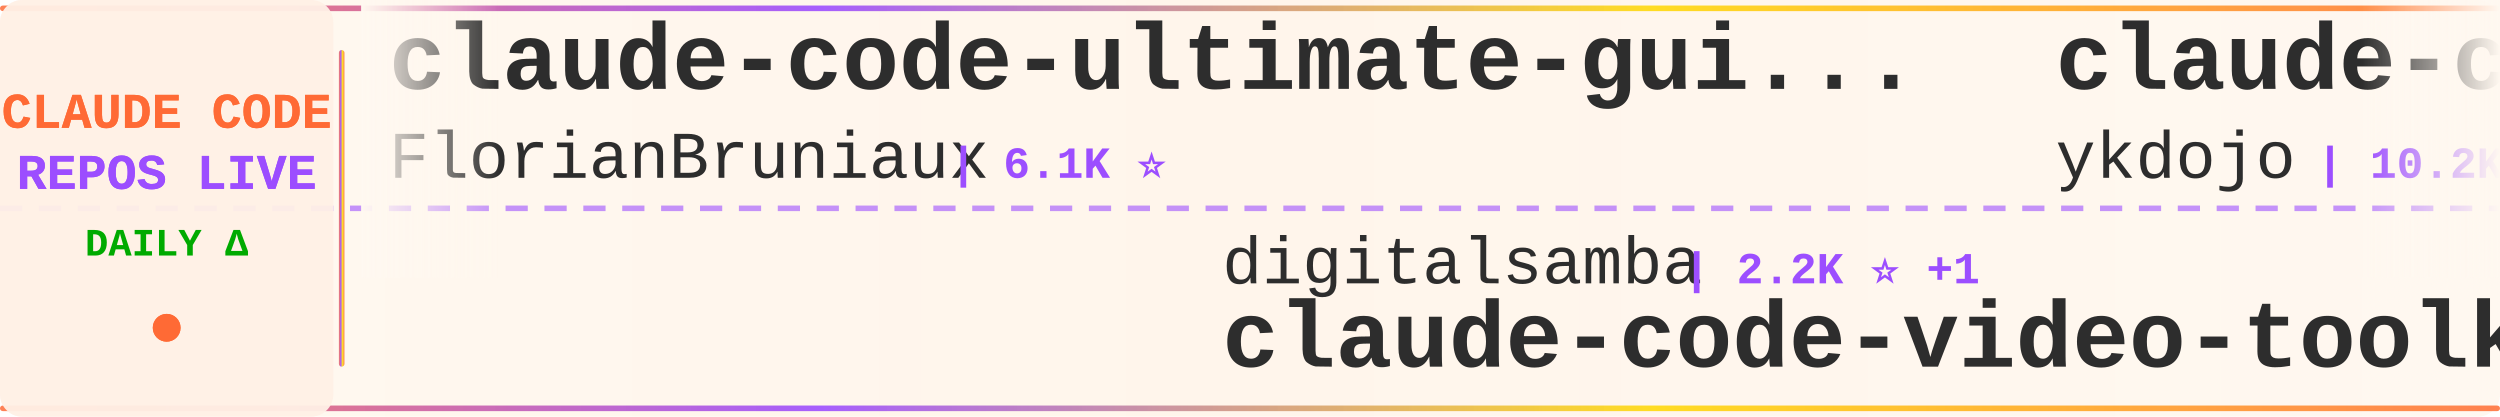
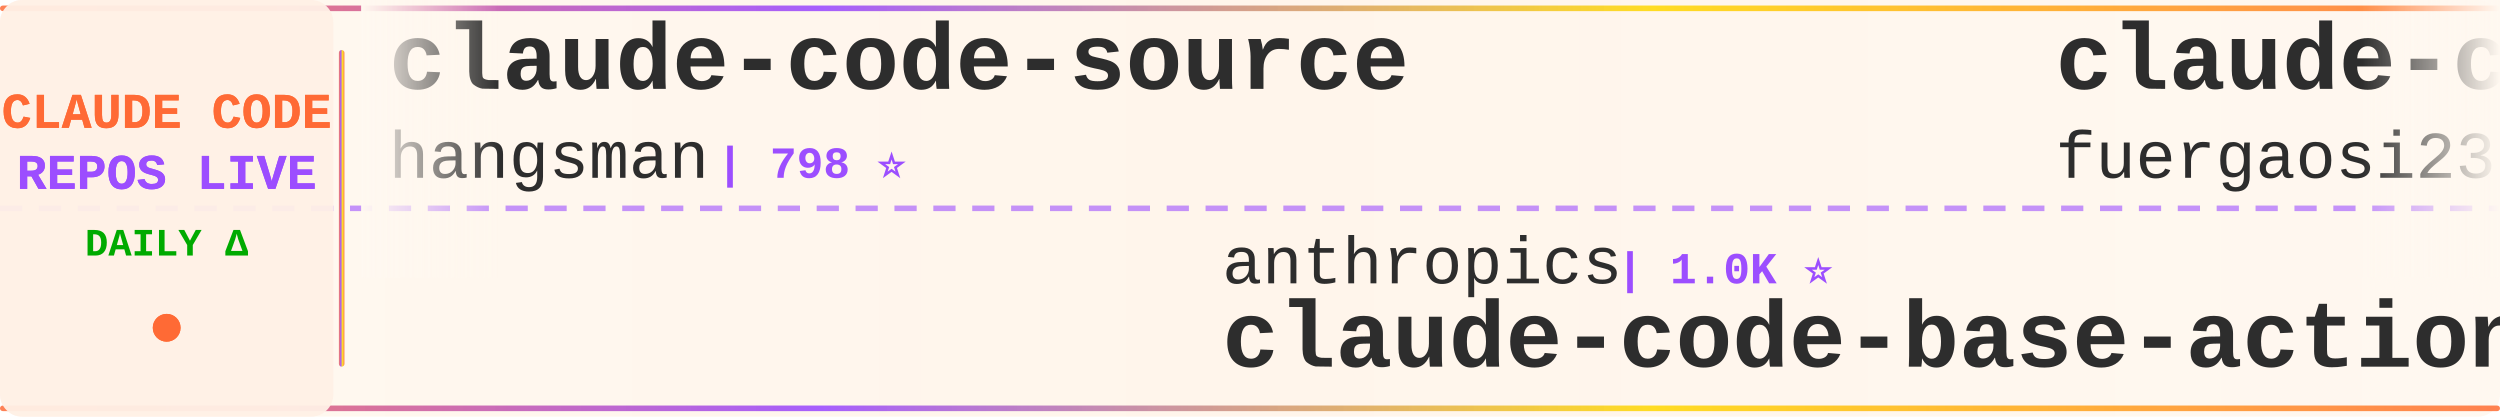
<svg xmlns="http://www.w3.org/2000/svg" width="900" height="150">
  <defs>
    <linearGradient id="tickerBg" x1="0%" y1="0%" x2="100%" y2="0%">
      <stop offset="0%" style="stop-color:#fff8f0;stop-opacity:0.98" />
      <stop offset="50%" style="stop-color:#fff5eb;stop-opacity:1" />
      <stop offset="100%" style="stop-color:#fff8f0;stop-opacity:0.98" />
    </linearGradient>
    <linearGradient id="borderGrad" x1="0%" y1="0%" x2="100%" y2="0%">
      <stop offset="0%" style="stop-color:#FF6B35;stop-opacity:0.85">
        <animate attributeName="stop-opacity" values="0.85;1;0.85" dur="2s" repeatCount="indefinite" />
      </stop>
      <stop offset="33%" style="stop-color:#9C4EFF;stop-opacity:0.9">
        <animate attributeName="stop-opacity" values="0.9;1;0.9" dur="2.2s" repeatCount="indefinite" />
      </stop>
      <stop offset="66%" style="stop-color:#FFD700;stop-opacity:0.85">
        <animate attributeName="stop-opacity" values="0.85;1;0.85" dur="1.8s" repeatCount="indefinite" />
      </stop>
      <stop offset="100%" style="stop-color:#FF6B35;stop-opacity:0.85">
        <animate attributeName="stop-opacity" values="0.85;1;0.85" dur="2s" repeatCount="indefinite" />
      </stop>
    </linearGradient>
    <filter id="textGlow">
      <feGaussianBlur stdDeviation="0.15" result="coloredBlur" />
      <feMerge>
        <feMergeNode in="coloredBlur" />
        <feMergeNode in="SourceGraphic" />
      </feMerge>
    </filter>
    <filter id="metricGlow">
      <feGaussianBlur stdDeviation="0.2" result="coloredBlur" />
      <feMerge>
        <feMergeNode in="coloredBlur" />
        <feMergeNode in="SourceGraphic" />
      </feMerge>
    </filter>
    <linearGradient id="leftFade" x1="0%" y1="0%" x2="100%" y2="0%">
      <stop offset="0%" style="stop-color:#fff8f0;stop-opacity:1" />
      <stop offset="100%" style="stop-color:#fff8f0;stop-opacity:0" />
    </linearGradient>
    <linearGradient id="rightFade" x1="0%" y1="0%" x2="100%" y2="0%">
      <stop offset="0%" style="stop-color:#fff8f0;stop-opacity:0" />
      <stop offset="100%" style="stop-color:#fff8f0;stop-opacity:1" />
    </linearGradient>
  </defs>
  <rect width="900" height="150" fill="url(#tickerBg)" rx="8" />
  <rect x="0" y="2" width="900" height="2" fill="url(#borderGrad)" rx="1" />
  <rect x="0" y="146" width="900" height="2" fill="url(#borderGrad)" rx="1" />
  <line x1="0" y1="75" x2="900" y2="75" stroke="#9C4EFF" stroke-width="2" stroke-dasharray="8 6" opacity="0.6" />
  <rect x="0" y="0" width="120" height="150" fill="#fff0e6" opacity="0.95" rx="8" />
  <text x="60" y="46" font-family="'Courier New', monospace" font-size="18" font-weight="bold" fill="#FF6B35" text-anchor="middle" filter="url(#textGlow)">
    CLAUDE CODE
  </text>
  <text x="60" y="68" font-family="'Courier New', monospace" font-size="18" font-weight="bold" fill="#9C4EFF" text-anchor="middle" filter="url(#textGlow)">
    REPOS LIVE
  </text>
  <text x="60" y="92" font-family="'Courier New', monospace" font-size="14" font-weight="bold" fill="#00aa00" text-anchor="middle">
    DAILY Δ
  </text>
  <circle cx="60" cy="118" r="5" fill="#FF6B35" filter="url(#metricGlow)">
    <animate attributeName="r" values="4;6;4" dur="1.5s" repeatCount="indefinite" />
    <animate attributeName="opacity" values="0.6;1;0.6" dur="1.5s" repeatCount="indefinite" />
  </circle>
  <rect x="122" y="18" width="2" height="114" fill="url(#borderGrad)" rx="1" />
  <clipPath id="tickerClip">
    <rect x="130" y="0" width="770" height="150" />
  </clipPath>
  <g clip-path="url(#tickerClip)">
    <g id="tickerItems">
      <animateTransform attributeName="transform" attributeType="XML" type="translate" from="0 0" to="-3000 0" dur="54s" repeatCount="indefinite" />
      <g transform="translate(0, 0)">
-         <text x="140" y="32" font-family="'Courier New', monospace" font-size="34" font-weight="bold" fill="#2d2d2d">claude-code-ultimate-gui...</text>
-         <text x="140" y="64" font-family="'Courier New', monospace" font-size="24" font-weight="normal" fill="#2d2d2d" opacity="1.0">FlorianBruniaux</text>
-         <text x="342" y="64" font-family="'Courier New', monospace" font-size="16" font-weight="bold" fill="#9C4EFF"> | 6.1K ⭐</text>
+         <text x="140" y="32" font-family="'Courier New', monospace" font-size="34" font-weight="bold" fill="#2d2d2d">claude-code-source</text>
+         <text x="140" y="64" font-family="'Courier New', monospace" font-size="24" font-weight="normal" fill="#2d2d2d" opacity="1.0">hangsman</text>
+         <text x="258" y="64" font-family="'Courier New', monospace" font-size="16" font-weight="bold" fill="#9C4EFF"> | 798 ⭐</text>
      </g>
      <g transform="translate(300, 0)">
-         <text x="140" y="102" font-family="'Courier New', monospace" font-size="24" font-weight="normal" fill="#2d2d2d" opacity="1.0">digitalsamba</text>
-         <text x="306" y="102" font-family="'Courier New', monospace" font-size="16" font-weight="bold" fill="#9C4EFF"> | 2.2K ⭐ +1</text>
-         <text x="140" y="132" font-family="'Courier New', monospace" font-size="34" font-weight="bold" fill="#2d2d2d">claude-code-video-toolki...</text>
+         <text x="140" y="102" font-family="'Courier New', monospace" font-size="24" font-weight="normal" fill="#2d2d2d" opacity="1.0">anthropics</text>
+         <text x="282" y="102" font-family="'Courier New', monospace" font-size="16" font-weight="bold" fill="#9C4EFF"> | 1.0K ⭐</text>
+         <text x="140" y="132" font-family="'Courier New', monospace" font-size="34" font-weight="bold" fill="#2d2d2d">claude-code-base-action</text>
      </g>
      <g transform="translate(600, 0)">
-         <text x="140" y="32" font-family="'Courier New', monospace" font-size="34" font-weight="bold" fill="#2d2d2d">claude-code-tips</text>
-         <text x="140" y="64" font-family="'Courier New', monospace" font-size="24" font-weight="normal" fill="#2d2d2d" opacity="1.0">ykdojo</text>
-         <text x="234" y="64" font-family="'Courier New', monospace" font-size="16" font-weight="bold" fill="#9C4EFF"> | 10.2K ⭐ +1</text>
+         <text x="140" y="32" font-family="'Courier New', monospace" font-size="34" font-weight="bold" fill="#2d2d2d">claude-code-proxy</text>
+         <text x="140" y="64" font-family="'Courier New', monospace" font-size="24" font-weight="normal" fill="#2d2d2d" opacity="1.0">fuergaosi233</text>
+         <text x="306" y="64" font-family="'Courier New', monospace" font-size="16" font-weight="bold" fill="#9C4EFF"> | 2.8K ⭐</text>
      </g>
      <g transform="translate(900, 0)">
-         <text x="140" y="102" font-family="'Courier New', monospace" font-size="24" font-weight="normal" fill="#2d2d2d" opacity="1.0">zebbern</text>
-         <text x="246" y="102" font-family="'Courier New', monospace" font-size="16" font-weight="bold" fill="#9C4EFF"> | 4.7K ⭐</text>
-         <text x="140" y="132" font-family="'Courier New', monospace" font-size="34" font-weight="bold" fill="#2d2d2d">claude-code-guide</text>
+         <text x="140" y="102" font-family="'Courier New', monospace" font-size="24" font-weight="normal" fill="#2d2d2d" opacity="1.0">WorldFlowAI</text>
+         <text x="294" y="102" font-family="'Courier New', monospace" font-size="16" font-weight="bold" fill="#9C4EFF"> | 4.4K ⭐ +15</text>
+         <text x="140" y="132" font-family="'Courier New', monospace" font-size="34" font-weight="bold" fill="#2d2d2d">everything-claude-code</text>
      </g>
      <g transform="translate(1200, 0)">
+         <text x="140" y="32" font-family="'Courier New', monospace" font-size="34" font-weight="bold" fill="#2d2d2d">ECC</text>
+         <text x="140" y="64" font-family="'Courier New', monospace" font-size="24" font-weight="normal" fill="#2d2d2d" opacity="1.0">affaan-m</text>
+         <text x="258" y="64" font-family="'Courier New', monospace" font-size="16" font-weight="bold" fill="#9C4EFF"> | 276.6K ⭐ +176</text>
+       </g>
+       <g transform="translate(1500, 0)">
+         <text x="140" y="102" font-family="'Courier New', monospace" font-size="24" font-weight="normal" fill="#2d2d2d" opacity="1.0">alejandrobalderas</text>
+         <text x="366" y="102" font-family="'Courier New', monospace" font-size="16" font-weight="bold" fill="#9C4EFF"> | 3.0K ⭐</text>
+         <text x="140" y="132" font-family="'Courier New', monospace" font-size="34" font-weight="bold" fill="#2d2d2d">claude-code-from-source</text>
+       </g>
+       <g transform="translate(1800, 0)">
        <text x="140" y="32" font-family="'Courier New', monospace" font-size="34" font-weight="bold" fill="#2d2d2d">free-claude-code</text>
        <text x="140" y="64" font-family="'Courier New', monospace" font-size="24" font-weight="normal" fill="#2d2d2d" opacity="1.0">Alishahryar1</text>
-         <text x="306" y="64" font-family="'Courier New', monospace" font-size="16" font-weight="bold" fill="#9C4EFF"> | 57.4K ⭐ +99</text>
+         <text x="306" y="64" font-family="'Courier New', monospace" font-size="16" font-weight="bold" fill="#9C4EFF"> | 57.5K ⭐ +108</text>
      </g>
-       <g transform="translate(1500, 0)">
+       <g transform="translate(2100, 0)">
        <text x="140" y="102" font-family="'Courier New', monospace" font-size="24" font-weight="normal" fill="#2d2d2d" opacity="1.0">Pimzino</text>
        <text x="246" y="102" font-family="'Courier New', monospace" font-size="16" font-weight="bold" fill="#9C4EFF"> | 3.9K ⭐</text>
        <text x="140" y="132" font-family="'Courier New', monospace" font-size="34" font-weight="bold" fill="#2d2d2d">claude-code-spec-workflo...</text>
      </g>
-       <g transform="translate(1800, 0)">
-         <text x="140" y="32" font-family="'Courier New', monospace" font-size="34" font-weight="bold" fill="#2d2d2d">awesome-claude-code-suba...</text>
-         <text x="140" y="64" font-family="'Courier New', monospace" font-size="24" font-weight="normal" fill="#2d2d2d" opacity="1.0">VoltAgent</text>
-         <text x="270" y="64" font-family="'Courier New', monospace" font-size="16" font-weight="bold" fill="#9C4EFF"> | 25.6K ⭐ +6</text>
-       </g>
-       <g transform="translate(2100, 0)">
-         <text x="140" y="102" font-family="'Courier New', monospace" font-size="24" font-weight="normal" fill="#2d2d2d" opacity="1.0">Yuyz0112</text>
-         <text x="258" y="102" font-family="'Courier New', monospace" font-size="16" font-weight="bold" fill="#9C4EFF"> | 2.4K ⭐</text>
-         <text x="140" y="132" font-family="'Courier New', monospace" font-size="34" font-weight="bold" fill="#2d2d2d">claude-code-reverse</text>
-       </g>
      <g transform="translate(2400, 0)">
-         <text x="140" y="32" font-family="'Courier New', monospace" font-size="34" font-weight="bold" fill="#2d2d2d">Claude-Code</text>
-         <text x="140" y="64" font-family="'Courier New', monospace" font-size="24" font-weight="normal" fill="#2d2d2d" opacity="1.0">OrcaWhisper</text>
-         <text x="294" y="64" font-family="'Courier New', monospace" font-size="16" font-weight="bold" fill="#9C4EFF"> | 103 ⭐</text>
+         <text x="140" y="32" font-family="'Courier New', monospace" font-size="34" font-weight="bold" fill="#2d2d2d">claude-code-tudou</text>
+         <text x="140" y="64" font-family="'Courier New', monospace" font-size="24" font-weight="normal" fill="#2d2d2d" opacity="1.0">AICoderTudou</text>
+         <text x="306" y="64" font-family="'Courier New', monospace" font-size="16" font-weight="bold" fill="#9C4EFF"> | 493 ⭐</text>
      </g>
      <g transform="translate(2700, 0)">
-         <text x="140" y="102" font-family="'Courier New', monospace" font-size="24" font-weight="normal" fill="#2d2d2d" opacity="1.0">sugyan</text>
-         <text x="234" y="102" font-family="'Courier New', monospace" font-size="16" font-weight="bold" fill="#9C4EFF"> | 1.1K ⭐</text>
-         <text x="140" y="132" font-family="'Courier New', monospace" font-size="34" font-weight="bold" fill="#2d2d2d">claude-code-webui</text>
+         <text x="140" y="102" font-family="'Courier New', monospace" font-size="24" font-weight="normal" fill="#2d2d2d" opacity="1.0">VoltAgent</text>
+         <text x="270" y="102" font-family="'Courier New', monospace" font-size="16" font-weight="bold" fill="#9C4EFF"> | 25.6K ⭐ +2</text>
+         <text x="140" y="132" font-family="'Courier New', monospace" font-size="34" font-weight="bold" fill="#2d2d2d">awesome-claude-code-suba...</text>
      </g>
      <g transform="translate(3000, 0)">
-         <text x="140" y="32" font-family="'Courier New', monospace" font-size="34" font-weight="bold" fill="#2d2d2d">claude-code-ultimate-gui...</text>
-         <text x="140" y="64" font-family="'Courier New', monospace" font-size="24" font-weight="normal" fill="#2d2d2d" opacity="1.0">FlorianBruniaux</text>
-         <text x="342" y="64" font-family="'Courier New', monospace" font-size="16" font-weight="bold" fill="#9C4EFF"> | 6.1K ⭐</text>
+         <text x="140" y="32" font-family="'Courier New', monospace" font-size="34" font-weight="bold" fill="#2d2d2d">claude-code-source</text>
+         <text x="140" y="64" font-family="'Courier New', monospace" font-size="24" font-weight="normal" fill="#2d2d2d" opacity="1.0">hangsman</text>
+         <text x="258" y="64" font-family="'Courier New', monospace" font-size="16" font-weight="bold" fill="#9C4EFF"> | 798 ⭐</text>
      </g>
      <g transform="translate(3300, 0)">
-         <text x="140" y="102" font-family="'Courier New', monospace" font-size="24" font-weight="normal" fill="#2d2d2d" opacity="1.0">digitalsamba</text>
-         <text x="306" y="102" font-family="'Courier New', monospace" font-size="16" font-weight="bold" fill="#9C4EFF"> | 2.2K ⭐ +1</text>
-         <text x="140" y="132" font-family="'Courier New', monospace" font-size="34" font-weight="bold" fill="#2d2d2d">claude-code-video-toolki...</text>
+         <text x="140" y="102" font-family="'Courier New', monospace" font-size="24" font-weight="normal" fill="#2d2d2d" opacity="1.0">anthropics</text>
+         <text x="282" y="102" font-family="'Courier New', monospace" font-size="16" font-weight="bold" fill="#9C4EFF"> | 1.0K ⭐</text>
+         <text x="140" y="132" font-family="'Courier New', monospace" font-size="34" font-weight="bold" fill="#2d2d2d">claude-code-base-action</text>
      </g>
      <g transform="translate(3600, 0)">
-         <text x="140" y="32" font-family="'Courier New', monospace" font-size="34" font-weight="bold" fill="#2d2d2d">claude-code-tips</text>
-         <text x="140" y="64" font-family="'Courier New', monospace" font-size="24" font-weight="normal" fill="#2d2d2d" opacity="1.0">ykdojo</text>
-         <text x="234" y="64" font-family="'Courier New', monospace" font-size="16" font-weight="bold" fill="#9C4EFF"> | 10.2K ⭐ +1</text>
+         <text x="140" y="32" font-family="'Courier New', monospace" font-size="34" font-weight="bold" fill="#2d2d2d">claude-code-proxy</text>
+         <text x="140" y="64" font-family="'Courier New', monospace" font-size="24" font-weight="normal" fill="#2d2d2d" opacity="1.0">fuergaosi233</text>
+         <text x="306" y="64" font-family="'Courier New', monospace" font-size="16" font-weight="bold" fill="#9C4EFF"> | 2.8K ⭐</text>
      </g>
      <g transform="translate(3900, 0)">
-         <text x="140" y="102" font-family="'Courier New', monospace" font-size="24" font-weight="normal" fill="#2d2d2d" opacity="1.0">zebbern</text>
-         <text x="246" y="102" font-family="'Courier New', monospace" font-size="16" font-weight="bold" fill="#9C4EFF"> | 4.7K ⭐</text>
-         <text x="140" y="132" font-family="'Courier New', monospace" font-size="34" font-weight="bold" fill="#2d2d2d">claude-code-guide</text>
+         <text x="140" y="102" font-family="'Courier New', monospace" font-size="24" font-weight="normal" fill="#2d2d2d" opacity="1.0">WorldFlowAI</text>
+         <text x="294" y="102" font-family="'Courier New', monospace" font-size="16" font-weight="bold" fill="#9C4EFF"> | 4.4K ⭐ +15</text>
+         <text x="140" y="132" font-family="'Courier New', monospace" font-size="34" font-weight="bold" fill="#2d2d2d">everything-claude-code</text>
      </g>
    </g>
  </g>
  <rect x="130" y="0" width="50" height="100" fill="url(#leftFade)" />
  <rect x="850" y="0" width="50" height="100" fill="url(#rightFade)" />
</svg>
